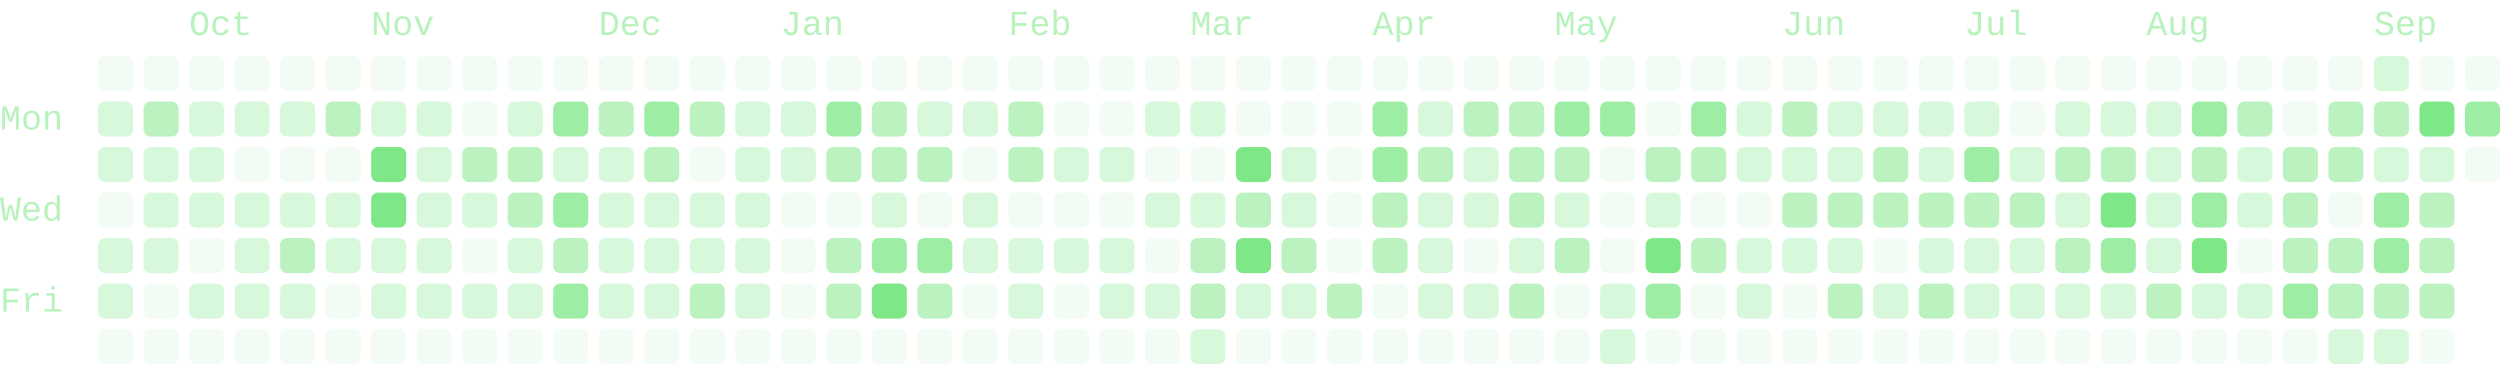
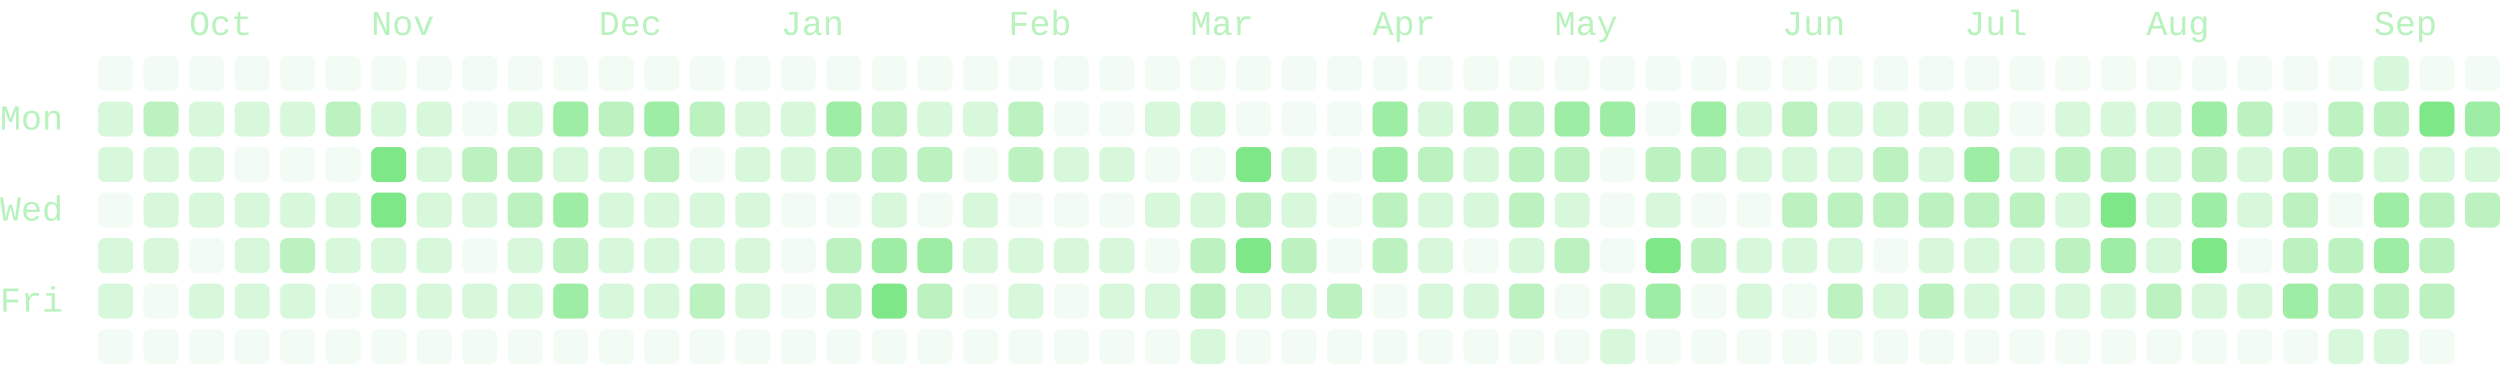
- <svg xmlns="http://www.w3.org/2000/svg" viewBox="0 0 714 104" width="714" height="104" role="img" aria-labelledby="cg-title" class="cg" color="#7ee787" font-family="ui-monospace, SFMono-Regular, Menlo, Consolas, 'Liberation Mono', monospace" font-size="10" data-total="1515" data-from="2025-09-14" data-to="2026-09-15">
+ <svg xmlns="http://www.w3.org/2000/svg" viewBox="0 0 714 104" width="714" height="104" role="img" aria-labelledby="cg-title" class="cg" color="#7ee787" font-family="ui-monospace, SFMono-Regular, Menlo, Consolas, 'Liberation Mono', monospace" font-size="10" data-total="1524" data-from="2025-09-14" data-to="2026-09-16">
  <g class="cg-labels" fill="currentColor" fill-opacity="0.55">
    <text class="cg-month" data-month="9" x="54" y="10">Oct</text>
    <text class="cg-month" data-month="10" x="106" y="10">Nov</text>
    <text class="cg-month" data-month="11" x="171" y="10">Dec</text>
    <text class="cg-month" data-month="0" x="223" y="10">Jan</text>
    <text class="cg-month" data-month="1" x="288" y="10">Feb</text>
    <text class="cg-month" data-month="2" x="340" y="10">Mar</text>
    <text class="cg-month" data-month="3" x="392" y="10">Apr</text>
    <text class="cg-month" data-month="4" x="444" y="10">May</text>
    <text class="cg-month" data-month="5" x="509" y="10">Jun</text>
    <text class="cg-month" data-month="6" x="561" y="10">Jul</text>
    <text class="cg-month" data-month="7" x="613" y="10">Aug</text>
    <text class="cg-month" data-month="8" x="678" y="10">Sep</text>
    <text class="cg-day" data-day="1" x="0" y="37">Mon</text>
    <text class="cg-day" data-day="3" x="0" y="63">Wed</text>
    <text class="cg-day" data-day="5" x="0" y="89">Fri</text>
  </g>
  <g class="cg-days" fill="currentColor">
    <g fill-opacity="0.09">
      <rect x="28" y="16" width="10" height="10" rx="2" data-date="2025-09-14" data-count="0" data-level="0" />
      <rect x="28" y="55" width="10" height="10" rx="2" data-date="2025-09-17" data-count="0" data-level="0" />
      <rect x="28" y="94" width="10" height="10" rx="2" data-date="2025-09-20" data-count="0" data-level="0" />
      <rect x="41" y="16" width="10" height="10" rx="2" data-date="2025-09-21" data-count="0" data-level="0" />
      <rect x="41" y="81" width="10" height="10" rx="2" data-date="2025-09-26" data-count="0" data-level="0" />
      <rect x="41" y="94" width="10" height="10" rx="2" data-date="2025-09-27" data-count="0" data-level="0" />
      <rect x="54" y="16" width="10" height="10" rx="2" data-date="2025-09-28" data-count="0" data-level="0" />
      <rect x="54" y="68" width="10" height="10" rx="2" data-date="2025-10-02" data-count="0" data-level="0" />
      <rect x="54" y="94" width="10" height="10" rx="2" data-date="2025-10-04" data-count="0" data-level="0" />
      <rect x="67" y="16" width="10" height="10" rx="2" data-date="2025-10-05" data-count="0" data-level="0" />
      <rect x="67" y="42" width="10" height="10" rx="2" data-date="2025-10-07" data-count="0" data-level="0" />
      <rect x="67" y="94" width="10" height="10" rx="2" data-date="2025-10-11" data-count="0" data-level="0" />
      <rect x="80" y="16" width="10" height="10" rx="2" data-date="2025-10-12" data-count="0" data-level="0" />
      <rect x="80" y="42" width="10" height="10" rx="2" data-date="2025-10-14" data-count="0" data-level="0" />
      <rect x="80" y="94" width="10" height="10" rx="2" data-date="2025-10-18" data-count="0" data-level="0" />
      <rect x="93" y="16" width="10" height="10" rx="2" data-date="2025-10-19" data-count="0" data-level="0" />
      <rect x="93" y="42" width="10" height="10" rx="2" data-date="2025-10-21" data-count="0" data-level="0" />
      <rect x="93" y="81" width="10" height="10" rx="2" data-date="2025-10-24" data-count="0" data-level="0" />
      <rect x="93" y="94" width="10" height="10" rx="2" data-date="2025-10-25" data-count="0" data-level="0" />
      <rect x="106" y="16" width="10" height="10" rx="2" data-date="2025-10-26" data-count="0" data-level="0" />
      <rect x="106" y="94" width="10" height="10" rx="2" data-date="2025-11-01" data-count="0" data-level="0" />
      <rect x="119" y="16" width="10" height="10" rx="2" data-date="2025-11-02" data-count="0" data-level="0" />
      <rect x="119" y="94" width="10" height="10" rx="2" data-date="2025-11-08" data-count="0" data-level="0" />
      <rect x="132" y="16" width="10" height="10" rx="2" data-date="2025-11-09" data-count="0" data-level="0" />
      <rect x="132" y="29" width="10" height="10" rx="2" data-date="2025-11-10" data-count="0" data-level="0" />
      <rect x="132" y="68" width="10" height="10" rx="2" data-date="2025-11-13" data-count="0" data-level="0" />
      <rect x="132" y="94" width="10" height="10" rx="2" data-date="2025-11-15" data-count="0" data-level="0" />
      <rect x="145" y="16" width="10" height="10" rx="2" data-date="2025-11-16" data-count="0" data-level="0" />
      <rect x="145" y="94" width="10" height="10" rx="2" data-date="2025-11-22" data-count="0" data-level="0" />
      <rect x="158" y="16" width="10" height="10" rx="2" data-date="2025-11-23" data-count="0" data-level="0" />
      <rect x="158" y="94" width="10" height="10" rx="2" data-date="2025-11-29" data-count="0" data-level="0" />
      <rect x="171" y="16" width="10" height="10" rx="2" data-date="2025-11-30" data-count="0" data-level="0" />
      <rect x="171" y="94" width="10" height="10" rx="2" data-date="2025-12-06" data-count="0" data-level="0" />
      <rect x="184" y="16" width="10" height="10" rx="2" data-date="2025-12-07" data-count="0" data-level="0" />
      <rect x="184" y="94" width="10" height="10" rx="2" data-date="2025-12-13" data-count="0" data-level="0" />
      <rect x="197" y="16" width="10" height="10" rx="2" data-date="2025-12-14" data-count="0" data-level="0" />
      <rect x="197" y="42" width="10" height="10" rx="2" data-date="2025-12-16" data-count="0" data-level="0" />
      <rect x="197" y="94" width="10" height="10" rx="2" data-date="2025-12-20" data-count="0" data-level="0" />
      <rect x="210" y="16" width="10" height="10" rx="2" data-date="2025-12-21" data-count="0" data-level="0" />
      <rect x="210" y="94" width="10" height="10" rx="2" data-date="2025-12-27" data-count="0" data-level="0" />
      <rect x="223" y="16" width="10" height="10" rx="2" data-date="2025-12-28" data-count="0" data-level="0" />
      <rect x="223" y="55" width="10" height="10" rx="2" data-date="2025-12-31" data-count="0" data-level="0" />
      <rect x="223" y="68" width="10" height="10" rx="2" data-date="2026-01-01" data-count="0" data-level="0" />
      <rect x="223" y="81" width="10" height="10" rx="2" data-date="2026-01-02" data-count="0" data-level="0" />
      <rect x="223" y="94" width="10" height="10" rx="2" data-date="2026-01-03" data-count="0" data-level="0" />
      <rect x="236" y="16" width="10" height="10" rx="2" data-date="2026-01-04" data-count="0" data-level="0" />
      <rect x="236" y="55" width="10" height="10" rx="2" data-date="2026-01-07" data-count="0" data-level="0" />
      <rect x="236" y="94" width="10" height="10" rx="2" data-date="2026-01-10" data-count="0" data-level="0" />
      <rect x="249" y="16" width="10" height="10" rx="2" data-date="2026-01-11" data-count="0" data-level="0" />
      <rect x="249" y="94" width="10" height="10" rx="2" data-date="2026-01-17" data-count="0" data-level="0" />
      <rect x="262" y="16" width="10" height="10" rx="2" data-date="2026-01-18" data-count="0" data-level="0" />
      <rect x="262" y="55" width="10" height="10" rx="2" data-date="2026-01-21" data-count="0" data-level="0" />
      <rect x="262" y="94" width="10" height="10" rx="2" data-date="2026-01-24" data-count="0" data-level="0" />
      <rect x="275" y="16" width="10" height="10" rx="2" data-date="2026-01-25" data-count="0" data-level="0" />
      <rect x="275" y="42" width="10" height="10" rx="2" data-date="2026-01-27" data-count="0" data-level="0" />
      <rect x="275" y="81" width="10" height="10" rx="2" data-date="2026-01-30" data-count="0" data-level="0" />
      <rect x="275" y="94" width="10" height="10" rx="2" data-date="2026-01-31" data-count="0" data-level="0" />
      <rect x="288" y="16" width="10" height="10" rx="2" data-date="2026-02-01" data-count="0" data-level="0" />
      <rect x="288" y="55" width="10" height="10" rx="2" data-date="2026-02-04" data-count="0" data-level="0" />
      <rect x="288" y="94" width="10" height="10" rx="2" data-date="2026-02-07" data-count="0" data-level="0" />
      <rect x="301" y="16" width="10" height="10" rx="2" data-date="2026-02-08" data-count="0" data-level="0" />
      <rect x="301" y="29" width="10" height="10" rx="2" data-date="2026-02-09" data-count="0" data-level="0" />
      <rect x="301" y="55" width="10" height="10" rx="2" data-date="2026-02-11" data-count="0" data-level="0" />
      <rect x="301" y="81" width="10" height="10" rx="2" data-date="2026-02-13" data-count="0" data-level="0" />
      <rect x="301" y="94" width="10" height="10" rx="2" data-date="2026-02-14" data-count="0" data-level="0" />
      <rect x="314" y="16" width="10" height="10" rx="2" data-date="2026-02-15" data-count="0" data-level="0" />
      <rect x="314" y="29" width="10" height="10" rx="2" data-date="2026-02-16" data-count="0" data-level="0" />
      <rect x="314" y="55" width="10" height="10" rx="2" data-date="2026-02-18" data-count="0" data-level="0" />
      <rect x="314" y="94" width="10" height="10" rx="2" data-date="2026-02-21" data-count="0" data-level="0" />
      <rect x="327" y="16" width="10" height="10" rx="2" data-date="2026-02-22" data-count="0" data-level="0" />
      <rect x="327" y="42" width="10" height="10" rx="2" data-date="2026-02-24" data-count="0" data-level="0" />
      <rect x="327" y="68" width="10" height="10" rx="2" data-date="2026-02-26" data-count="0" data-level="0" />
      <rect x="327" y="94" width="10" height="10" rx="2" data-date="2026-02-28" data-count="0" data-level="0" />
      <rect x="340" y="16" width="10" height="10" rx="2" data-date="2026-03-01" data-count="0" data-level="0" />
      <rect x="340" y="42" width="10" height="10" rx="2" data-date="2026-03-03" data-count="0" data-level="0" />
      <rect x="353" y="16" width="10" height="10" rx="2" data-date="2026-03-08" data-count="0" data-level="0" />
      <rect x="353" y="29" width="10" height="10" rx="2" data-date="2026-03-09" data-count="0" data-level="0" />
      <rect x="353" y="94" width="10" height="10" rx="2" data-date="2026-03-14" data-count="0" data-level="0" />
      <rect x="366" y="16" width="10" height="10" rx="2" data-date="2026-03-15" data-count="0" data-level="0" />
      <rect x="366" y="29" width="10" height="10" rx="2" data-date="2026-03-16" data-count="0" data-level="0" />
      <rect x="366" y="94" width="10" height="10" rx="2" data-date="2026-03-21" data-count="0" data-level="0" />
      <rect x="379" y="16" width="10" height="10" rx="2" data-date="2026-03-22" data-count="0" data-level="0" />
      <rect x="379" y="29" width="10" height="10" rx="2" data-date="2026-03-23" data-count="0" data-level="0" />
      <rect x="379" y="42" width="10" height="10" rx="2" data-date="2026-03-24" data-count="0" data-level="0" />
      <rect x="379" y="55" width="10" height="10" rx="2" data-date="2026-03-25" data-count="0" data-level="0" />
      <rect x="379" y="68" width="10" height="10" rx="2" data-date="2026-03-26" data-count="0" data-level="0" />
      <rect x="379" y="94" width="10" height="10" rx="2" data-date="2026-03-28" data-count="0" data-level="0" />
      <rect x="392" y="16" width="10" height="10" rx="2" data-date="2026-03-29" data-count="0" data-level="0" />
      <rect x="392" y="81" width="10" height="10" rx="2" data-date="2026-04-03" data-count="0" data-level="0" />
      <rect x="392" y="94" width="10" height="10" rx="2" data-date="2026-04-04" data-count="0" data-level="0" />
      <rect x="405" y="16" width="10" height="10" rx="2" data-date="2026-04-05" data-count="0" data-level="0" />
      <rect x="405" y="94" width="10" height="10" rx="2" data-date="2026-04-11" data-count="0" data-level="0" />
      <rect x="418" y="16" width="10" height="10" rx="2" data-date="2026-04-12" data-count="0" data-level="0" />
      <rect x="418" y="68" width="10" height="10" rx="2" data-date="2026-04-16" data-count="0" data-level="0" />
      <rect x="418" y="94" width="10" height="10" rx="2" data-date="2026-04-18" data-count="0" data-level="0" />
      <rect x="431" y="16" width="10" height="10" rx="2" data-date="2026-04-19" data-count="0" data-level="0" />
      <rect x="431" y="94" width="10" height="10" rx="2" data-date="2026-04-25" data-count="0" data-level="0" />
      <rect x="444" y="16" width="10" height="10" rx="2" data-date="2026-04-26" data-count="0" data-level="0" />
      <rect x="444" y="81" width="10" height="10" rx="2" data-date="2026-05-01" data-count="0" data-level="0" />
      <rect x="444" y="94" width="10" height="10" rx="2" data-date="2026-05-02" data-count="0" data-level="0" />
      <rect x="457" y="16" width="10" height="10" rx="2" data-date="2026-05-03" data-count="0" data-level="0" />
      <rect x="457" y="42" width="10" height="10" rx="2" data-date="2026-05-05" data-count="0" data-level="0" />
      <rect x="457" y="55" width="10" height="10" rx="2" data-date="2026-05-06" data-count="0" data-level="0" />
      <rect x="457" y="68" width="10" height="10" rx="2" data-date="2026-05-07" data-count="0" data-level="0" />
      <rect x="470" y="16" width="10" height="10" rx="2" data-date="2026-05-10" data-count="0" data-level="0" />
      <rect x="470" y="29" width="10" height="10" rx="2" data-date="2026-05-11" data-count="0" data-level="0" />
      <rect x="470" y="94" width="10" height="10" rx="2" data-date="2026-05-16" data-count="0" data-level="0" />
      <rect x="483" y="16" width="10" height="10" rx="2" data-date="2026-05-17" data-count="0" data-level="0" />
      <rect x="483" y="55" width="10" height="10" rx="2" data-date="2026-05-20" data-count="0" data-level="0" />
      <rect x="483" y="81" width="10" height="10" rx="2" data-date="2026-05-22" data-count="0" data-level="0" />
      <rect x="483" y="94" width="10" height="10" rx="2" data-date="2026-05-23" data-count="0" data-level="0" />
      <rect x="496" y="16" width="10" height="10" rx="2" data-date="2026-05-24" data-count="0" data-level="0" />
      <rect x="496" y="55" width="10" height="10" rx="2" data-date="2026-05-27" data-count="0" data-level="0" />
      <rect x="496" y="94" width="10" height="10" rx="2" data-date="2026-05-30" data-count="0" data-level="0" />
      <rect x="509" y="16" width="10" height="10" rx="2" data-date="2026-05-31" data-count="0" data-level="0" />
      <rect x="509" y="81" width="10" height="10" rx="2" data-date="2026-06-05" data-count="0" data-level="0" />
      <rect x="509" y="94" width="10" height="10" rx="2" data-date="2026-06-06" data-count="0" data-level="0" />
      <rect x="522" y="16" width="10" height="10" rx="2" data-date="2026-06-07" data-count="0" data-level="0" />
      <rect x="522" y="94" width="10" height="10" rx="2" data-date="2026-06-13" data-count="0" data-level="0" />
      <rect x="535" y="16" width="10" height="10" rx="2" data-date="2026-06-14" data-count="0" data-level="0" />
      <rect x="535" y="68" width="10" height="10" rx="2" data-date="2026-06-18" data-count="0" data-level="0" />
      <rect x="535" y="94" width="10" height="10" rx="2" data-date="2026-06-20" data-count="0" data-level="0" />
      <rect x="548" y="16" width="10" height="10" rx="2" data-date="2026-06-21" data-count="0" data-level="0" />
      <rect x="548" y="94" width="10" height="10" rx="2" data-date="2026-06-27" data-count="0" data-level="0" />
      <rect x="561" y="16" width="10" height="10" rx="2" data-date="2026-06-28" data-count="0" data-level="0" />
      <rect x="561" y="94" width="10" height="10" rx="2" data-date="2026-07-04" data-count="0" data-level="0" />
      <rect x="574" y="16" width="10" height="10" rx="2" data-date="2026-07-05" data-count="0" data-level="0" />
      <rect x="574" y="29" width="10" height="10" rx="2" data-date="2026-07-06" data-count="0" data-level="0" />
      <rect x="574" y="94" width="10" height="10" rx="2" data-date="2026-07-11" data-count="0" data-level="0" />
      <rect x="587" y="16" width="10" height="10" rx="2" data-date="2026-07-12" data-count="0" data-level="0" />
      <rect x="587" y="94" width="10" height="10" rx="2" data-date="2026-07-18" data-count="0" data-level="0" />
      <rect x="600" y="16" width="10" height="10" rx="2" data-date="2026-07-19" data-count="0" data-level="0" />
      <rect x="600" y="94" width="10" height="10" rx="2" data-date="2026-07-25" data-count="0" data-level="0" />
      <rect x="613" y="16" width="10" height="10" rx="2" data-date="2026-07-26" data-count="0" data-level="0" />
      <rect x="613" y="94" width="10" height="10" rx="2" data-date="2026-08-01" data-count="0" data-level="0" />
      <rect x="626" y="16" width="10" height="10" rx="2" data-date="2026-08-02" data-count="0" data-level="0" />
      <rect x="626" y="94" width="10" height="10" rx="2" data-date="2026-08-08" data-count="0" data-level="0" />
      <rect x="639" y="16" width="10" height="10" rx="2" data-date="2026-08-09" data-count="0" data-level="0" />
      <rect x="639" y="68" width="10" height="10" rx="2" data-date="2026-08-13" data-count="0" data-level="0" />
      <rect x="639" y="94" width="10" height="10" rx="2" data-date="2026-08-15" data-count="0" data-level="0" />
      <rect x="652" y="16" width="10" height="10" rx="2" data-date="2026-08-16" data-count="0" data-level="0" />
      <rect x="652" y="29" width="10" height="10" rx="2" data-date="2026-08-17" data-count="0" data-level="0" />
      <rect x="652" y="94" width="10" height="10" rx="2" data-date="2026-08-22" data-count="0" data-level="0" />
      <rect x="665" y="16" width="10" height="10" rx="2" data-date="2026-08-23" data-count="0" data-level="0" />
      <rect x="665" y="55" width="10" height="10" rx="2" data-date="2026-08-26" data-count="0" data-level="0" />
      <rect x="691" y="16" width="10" height="10" rx="2" data-date="2026-09-06" data-count="0" data-level="0" />
      <rect x="691" y="94" width="10" height="10" rx="2" data-date="2026-09-12" data-count="0" data-level="0" />
      <rect x="704" y="16" width="10" height="10" rx="2" data-date="2026-09-13" data-count="0" data-level="0" />
-       <rect x="704" y="42" width="10" height="10" rx="2" data-date="2026-09-15" data-count="0" data-level="0" />
    </g>
    <g fill-opacity="0.3">
      <rect x="28" y="29" width="10" height="10" rx="2" data-date="2025-09-15" data-count="3" data-level="1" />
      <rect x="28" y="42" width="10" height="10" rx="2" data-date="2025-09-16" data-count="1" data-level="1" />
      <rect x="28" y="68" width="10" height="10" rx="2" data-date="2025-09-18" data-count="2" data-level="1" />
      <rect x="28" y="81" width="10" height="10" rx="2" data-date="2025-09-19" data-count="2" data-level="1" />
      <rect x="41" y="42" width="10" height="10" rx="2" data-date="2025-09-23" data-count="1" data-level="1" />
      <rect x="41" y="55" width="10" height="10" rx="2" data-date="2025-09-24" data-count="4" data-level="1" />
      <rect x="41" y="68" width="10" height="10" rx="2" data-date="2025-09-25" data-count="2" data-level="1" />
      <rect x="54" y="29" width="10" height="10" rx="2" data-date="2025-09-29" data-count="1" data-level="1" />
      <rect x="54" y="42" width="10" height="10" rx="2" data-date="2025-09-30" data-count="6" data-level="1" />
      <rect x="54" y="55" width="10" height="10" rx="2" data-date="2025-10-01" data-count="1" data-level="1" />
      <rect x="54" y="81" width="10" height="10" rx="2" data-date="2025-10-03" data-count="4" data-level="1" />
      <rect x="67" y="29" width="10" height="10" rx="2" data-date="2025-10-06" data-count="1" data-level="1" />
      <rect x="67" y="55" width="10" height="10" rx="2" data-date="2025-10-08" data-count="6" data-level="1" />
      <rect x="67" y="68" width="10" height="10" rx="2" data-date="2025-10-09" data-count="2" data-level="1" />
      <rect x="67" y="81" width="10" height="10" rx="2" data-date="2025-10-10" data-count="1" data-level="1" />
      <rect x="80" y="29" width="10" height="10" rx="2" data-date="2025-10-13" data-count="6" data-level="1" />
      <rect x="80" y="55" width="10" height="10" rx="2" data-date="2025-10-15" data-count="6" data-level="1" />
      <rect x="80" y="81" width="10" height="10" rx="2" data-date="2025-10-17" data-count="1" data-level="1" />
      <rect x="93" y="55" width="10" height="10" rx="2" data-date="2025-10-22" data-count="1" data-level="1" />
      <rect x="93" y="68" width="10" height="10" rx="2" data-date="2025-10-23" data-count="2" data-level="1" />
      <rect x="106" y="29" width="10" height="10" rx="2" data-date="2025-10-27" data-count="1" data-level="1" />
      <rect x="106" y="68" width="10" height="10" rx="2" data-date="2025-10-30" data-count="2" data-level="1" />
      <rect x="106" y="81" width="10" height="10" rx="2" data-date="2025-10-31" data-count="1" data-level="1" />
      <rect x="119" y="29" width="10" height="10" rx="2" data-date="2025-11-03" data-count="2" data-level="1" />
      <rect x="119" y="42" width="10" height="10" rx="2" data-date="2025-11-04" data-count="3" data-level="1" />
      <rect x="119" y="55" width="10" height="10" rx="2" data-date="2025-11-05" data-count="2" data-level="1" />
      <rect x="119" y="68" width="10" height="10" rx="2" data-date="2025-11-06" data-count="4" data-level="1" />
      <rect x="119" y="81" width="10" height="10" rx="2" data-date="2025-11-07" data-count="1" data-level="1" />
      <rect x="132" y="55" width="10" height="10" rx="2" data-date="2025-11-12" data-count="4" data-level="1" />
      <rect x="132" y="81" width="10" height="10" rx="2" data-date="2025-11-14" data-count="2" data-level="1" />
      <rect x="145" y="29" width="10" height="10" rx="2" data-date="2025-11-17" data-count="1" data-level="1" />
      <rect x="145" y="68" width="10" height="10" rx="2" data-date="2025-11-20" data-count="5" data-level="1" />
      <rect x="145" y="81" width="10" height="10" rx="2" data-date="2025-11-21" data-count="1" data-level="1" />
      <rect x="158" y="42" width="10" height="10" rx="2" data-date="2025-11-25" data-count="6" data-level="1" />
      <rect x="171" y="42" width="10" height="10" rx="2" data-date="2025-12-02" data-count="2" data-level="1" />
      <rect x="171" y="55" width="10" height="10" rx="2" data-date="2025-12-03" data-count="1" data-level="1" />
      <rect x="171" y="68" width="10" height="10" rx="2" data-date="2025-12-04" data-count="5" data-level="1" />
      <rect x="171" y="81" width="10" height="10" rx="2" data-date="2025-12-05" data-count="5" data-level="1" />
      <rect x="184" y="55" width="10" height="10" rx="2" data-date="2025-12-10" data-count="3" data-level="1" />
      <rect x="184" y="68" width="10" height="10" rx="2" data-date="2025-12-11" data-count="3" data-level="1" />
      <rect x="184" y="81" width="10" height="10" rx="2" data-date="2025-12-12" data-count="6" data-level="1" />
      <rect x="197" y="55" width="10" height="10" rx="2" data-date="2025-12-17" data-count="3" data-level="1" />
      <rect x="197" y="68" width="10" height="10" rx="2" data-date="2025-12-18" data-count="2" data-level="1" />
      <rect x="210" y="29" width="10" height="10" rx="2" data-date="2025-12-22" data-count="3" data-level="1" />
      <rect x="210" y="42" width="10" height="10" rx="2" data-date="2025-12-23" data-count="2" data-level="1" />
      <rect x="210" y="55" width="10" height="10" rx="2" data-date="2025-12-24" data-count="1" data-level="1" />
      <rect x="210" y="68" width="10" height="10" rx="2" data-date="2025-12-25" data-count="2" data-level="1" />
      <rect x="210" y="81" width="10" height="10" rx="2" data-date="2025-12-26" data-count="5" data-level="1" />
      <rect x="223" y="29" width="10" height="10" rx="2" data-date="2025-12-29" data-count="3" data-level="1" />
      <rect x="223" y="42" width="10" height="10" rx="2" data-date="2025-12-30" data-count="5" data-level="1" />
      <rect x="249" y="55" width="10" height="10" rx="2" data-date="2026-01-14" data-count="5" data-level="1" />
      <rect x="262" y="29" width="10" height="10" rx="2" data-date="2026-01-19" data-count="5" data-level="1" />
      <rect x="275" y="29" width="10" height="10" rx="2" data-date="2026-01-26" data-count="3" data-level="1" />
      <rect x="275" y="55" width="10" height="10" rx="2" data-date="2026-01-28" data-count="5" data-level="1" />
      <rect x="275" y="68" width="10" height="10" rx="2" data-date="2026-01-29" data-count="1" data-level="1" />
      <rect x="288" y="68" width="10" height="10" rx="2" data-date="2026-02-05" data-count="3" data-level="1" />
      <rect x="288" y="81" width="10" height="10" rx="2" data-date="2026-02-06" data-count="4" data-level="1" />
      <rect x="301" y="42" width="10" height="10" rx="2" data-date="2026-02-10" data-count="1" data-level="1" />
      <rect x="301" y="68" width="10" height="10" rx="2" data-date="2026-02-12" data-count="1" data-level="1" />
      <rect x="314" y="42" width="10" height="10" rx="2" data-date="2026-02-17" data-count="1" data-level="1" />
      <rect x="314" y="68" width="10" height="10" rx="2" data-date="2026-02-19" data-count="4" data-level="1" />
      <rect x="314" y="81" width="10" height="10" rx="2" data-date="2026-02-20" data-count="4" data-level="1" />
      <rect x="327" y="29" width="10" height="10" rx="2" data-date="2026-02-23" data-count="3" data-level="1" />
      <rect x="327" y="55" width="10" height="10" rx="2" data-date="2026-02-25" data-count="2" data-level="1" />
      <rect x="327" y="81" width="10" height="10" rx="2" data-date="2026-02-27" data-count="1" data-level="1" />
      <rect x="340" y="29" width="10" height="10" rx="2" data-date="2026-03-02" data-count="1" data-level="1" />
      <rect x="340" y="55" width="10" height="10" rx="2" data-date="2026-03-04" data-count="4" data-level="1" />
      <rect x="340" y="94" width="10" height="10" rx="2" data-date="2026-03-07" data-count="4" data-level="1" />
      <rect x="353" y="81" width="10" height="10" rx="2" data-date="2026-03-13" data-count="6" data-level="1" />
      <rect x="366" y="42" width="10" height="10" rx="2" data-date="2026-03-17" data-count="4" data-level="1" />
      <rect x="366" y="55" width="10" height="10" rx="2" data-date="2026-03-18" data-count="6" data-level="1" />
      <rect x="366" y="81" width="10" height="10" rx="2" data-date="2026-03-20" data-count="1" data-level="1" />
      <rect x="405" y="29" width="10" height="10" rx="2" data-date="2026-04-06" data-count="4" data-level="1" />
      <rect x="405" y="55" width="10" height="10" rx="2" data-date="2026-04-08" data-count="4" data-level="1" />
      <rect x="405" y="68" width="10" height="10" rx="2" data-date="2026-04-09" data-count="1" data-level="1" />
      <rect x="405" y="81" width="10" height="10" rx="2" data-date="2026-04-10" data-count="1" data-level="1" />
      <rect x="418" y="42" width="10" height="10" rx="2" data-date="2026-04-14" data-count="4" data-level="1" />
      <rect x="418" y="55" width="10" height="10" rx="2" data-date="2026-04-15" data-count="4" data-level="1" />
      <rect x="418" y="81" width="10" height="10" rx="2" data-date="2026-04-17" data-count="3" data-level="1" />
      <rect x="431" y="68" width="10" height="10" rx="2" data-date="2026-04-23" data-count="3" data-level="1" />
      <rect x="444" y="55" width="10" height="10" rx="2" data-date="2026-04-29" data-count="4" data-level="1" />
      <rect x="457" y="81" width="10" height="10" rx="2" data-date="2026-05-08" data-count="6" data-level="1" />
      <rect x="457" y="94" width="10" height="10" rx="2" data-date="2026-05-09" data-count="1" data-level="1" />
      <rect x="470" y="55" width="10" height="10" rx="2" data-date="2026-05-13" data-count="6" data-level="1" />
      <rect x="496" y="29" width="10" height="10" rx="2" data-date="2026-05-25" data-count="4" data-level="1" />
      <rect x="496" y="42" width="10" height="10" rx="2" data-date="2026-05-26" data-count="6" data-level="1" />
      <rect x="496" y="68" width="10" height="10" rx="2" data-date="2026-05-28" data-count="4" data-level="1" />
      <rect x="496" y="81" width="10" height="10" rx="2" data-date="2026-05-29" data-count="3" data-level="1" />
      <rect x="509" y="42" width="10" height="10" rx="2" data-date="2026-06-02" data-count="4" data-level="1" />
      <rect x="509" y="68" width="10" height="10" rx="2" data-date="2026-06-04" data-count="6" data-level="1" />
      <rect x="522" y="29" width="10" height="10" rx="2" data-date="2026-06-08" data-count="2" data-level="1" />
      <rect x="522" y="42" width="10" height="10" rx="2" data-date="2026-06-09" data-count="4" data-level="1" />
      <rect x="522" y="68" width="10" height="10" rx="2" data-date="2026-06-11" data-count="1" data-level="1" />
      <rect x="535" y="29" width="10" height="10" rx="2" data-date="2026-06-15" data-count="5" data-level="1" />
      <rect x="535" y="81" width="10" height="10" rx="2" data-date="2026-06-19" data-count="3" data-level="1" />
      <rect x="548" y="29" width="10" height="10" rx="2" data-date="2026-06-22" data-count="5" data-level="1" />
      <rect x="548" y="42" width="10" height="10" rx="2" data-date="2026-06-23" data-count="4" data-level="1" />
      <rect x="548" y="68" width="10" height="10" rx="2" data-date="2026-06-25" data-count="5" data-level="1" />
      <rect x="561" y="29" width="10" height="10" rx="2" data-date="2026-06-29" data-count="3" data-level="1" />
      <rect x="561" y="68" width="10" height="10" rx="2" data-date="2026-07-02" data-count="4" data-level="1" />
      <rect x="561" y="81" width="10" height="10" rx="2" data-date="2026-07-03" data-count="1" data-level="1" />
      <rect x="574" y="42" width="10" height="10" rx="2" data-date="2026-07-07" data-count="3" data-level="1" />
      <rect x="574" y="68" width="10" height="10" rx="2" data-date="2026-07-09" data-count="4" data-level="1" />
      <rect x="574" y="81" width="10" height="10" rx="2" data-date="2026-07-10" data-count="6" data-level="1" />
      <rect x="587" y="29" width="10" height="10" rx="2" data-date="2026-07-13" data-count="6" data-level="1" />
      <rect x="587" y="55" width="10" height="10" rx="2" data-date="2026-07-15" data-count="3" data-level="1" />
      <rect x="587" y="81" width="10" height="10" rx="2" data-date="2026-07-17" data-count="5" data-level="1" />
      <rect x="600" y="29" width="10" height="10" rx="2" data-date="2026-07-20" data-count="2" data-level="1" />
      <rect x="600" y="81" width="10" height="10" rx="2" data-date="2026-07-24" data-count="4" data-level="1" />
      <rect x="613" y="29" width="10" height="10" rx="2" data-date="2026-07-27" data-count="5" data-level="1" />
      <rect x="613" y="42" width="10" height="10" rx="2" data-date="2026-07-28" data-count="6" data-level="1" />
      <rect x="613" y="55" width="10" height="10" rx="2" data-date="2026-07-29" data-count="4" data-level="1" />
      <rect x="613" y="68" width="10" height="10" rx="2" data-date="2026-07-30" data-count="4" data-level="1" />
      <rect x="626" y="81" width="10" height="10" rx="2" data-date="2026-08-07" data-count="3" data-level="1" />
      <rect x="639" y="42" width="10" height="10" rx="2" data-date="2026-08-11" data-count="3" data-level="1" />
      <rect x="639" y="55" width="10" height="10" rx="2" data-date="2026-08-12" data-count="5" data-level="1" />
      <rect x="639" y="81" width="10" height="10" rx="2" data-date="2026-08-14" data-count="1" data-level="1" />
      <rect x="665" y="94" width="10" height="10" rx="2" data-date="2026-08-29" data-count="6" data-level="1" />
      <rect x="678" y="16" width="10" height="10" rx="2" data-date="2026-08-30" data-count="1" data-level="1" />
      <rect x="678" y="42" width="10" height="10" rx="2" data-date="2026-09-01" data-count="5" data-level="1" />
      <rect x="678" y="94" width="10" height="10" rx="2" data-date="2026-09-05" data-count="3" data-level="1" />
      <rect x="691" y="42" width="10" height="10" rx="2" data-date="2026-09-08" data-count="2" data-level="1" />
+       <rect x="704" y="42" width="10" height="10" rx="2" data-date="2026-09-15" data-count="1" data-level="1" />
    </g>
    <g fill-opacity="0.52">
      <rect x="41" y="29" width="10" height="10" rx="2" data-date="2025-09-22" data-count="10" data-level="2" />
      <rect x="80" y="68" width="10" height="10" rx="2" data-date="2025-10-16" data-count="9" data-level="2" />
      <rect x="93" y="29" width="10" height="10" rx="2" data-date="2025-10-20" data-count="9" data-level="2" />
      <rect x="132" y="42" width="10" height="10" rx="2" data-date="2025-11-11" data-count="8" data-level="2" />
      <rect x="145" y="42" width="10" height="10" rx="2" data-date="2025-11-18" data-count="7" data-level="2" />
      <rect x="145" y="55" width="10" height="10" rx="2" data-date="2025-11-19" data-count="9" data-level="2" />
      <rect x="158" y="68" width="10" height="10" rx="2" data-date="2025-11-27" data-count="10" data-level="2" />
      <rect x="171" y="29" width="10" height="10" rx="2" data-date="2025-12-01" data-count="7" data-level="2" />
      <rect x="184" y="42" width="10" height="10" rx="2" data-date="2025-12-09" data-count="7" data-level="2" />
      <rect x="197" y="29" width="10" height="10" rx="2" data-date="2025-12-15" data-count="7" data-level="2" />
      <rect x="197" y="81" width="10" height="10" rx="2" data-date="2025-12-19" data-count="7" data-level="2" />
      <rect x="236" y="42" width="10" height="10" rx="2" data-date="2026-01-06" data-count="8" data-level="2" />
      <rect x="236" y="68" width="10" height="10" rx="2" data-date="2026-01-08" data-count="9" data-level="2" />
      <rect x="236" y="81" width="10" height="10" rx="2" data-date="2026-01-09" data-count="7" data-level="2" />
      <rect x="249" y="29" width="10" height="10" rx="2" data-date="2026-01-12" data-count="9" data-level="2" />
      <rect x="249" y="42" width="10" height="10" rx="2" data-date="2026-01-13" data-count="8" data-level="2" />
      <rect x="262" y="42" width="10" height="10" rx="2" data-date="2026-01-20" data-count="11" data-level="2" />
      <rect x="262" y="81" width="10" height="10" rx="2" data-date="2026-01-23" data-count="7" data-level="2" />
      <rect x="288" y="29" width="10" height="10" rx="2" data-date="2026-02-02" data-count="9" data-level="2" />
      <rect x="288" y="42" width="10" height="10" rx="2" data-date="2026-02-03" data-count="9" data-level="2" />
      <rect x="340" y="68" width="10" height="10" rx="2" data-date="2026-03-05" data-count="12" data-level="2" />
      <rect x="340" y="81" width="10" height="10" rx="2" data-date="2026-03-06" data-count="9" data-level="2" />
      <rect x="353" y="55" width="10" height="10" rx="2" data-date="2026-03-11" data-count="11" data-level="2" />
      <rect x="366" y="68" width="10" height="10" rx="2" data-date="2026-03-19" data-count="8" data-level="2" />
      <rect x="379" y="81" width="10" height="10" rx="2" data-date="2026-03-27" data-count="11" data-level="2" />
      <rect x="392" y="55" width="10" height="10" rx="2" data-date="2026-04-01" data-count="7" data-level="2" />
      <rect x="392" y="68" width="10" height="10" rx="2" data-date="2026-04-02" data-count="12" data-level="2" />
      <rect x="405" y="42" width="10" height="10" rx="2" data-date="2026-04-07" data-count="7" data-level="2" />
      <rect x="418" y="29" width="10" height="10" rx="2" data-date="2026-04-13" data-count="10" data-level="2" />
      <rect x="431" y="29" width="10" height="10" rx="2" data-date="2026-04-20" data-count="7" data-level="2" />
      <rect x="431" y="42" width="10" height="10" rx="2" data-date="2026-04-21" data-count="7" data-level="2" />
      <rect x="431" y="55" width="10" height="10" rx="2" data-date="2026-04-22" data-count="9" data-level="2" />
      <rect x="431" y="81" width="10" height="10" rx="2" data-date="2026-04-24" data-count="7" data-level="2" />
      <rect x="444" y="42" width="10" height="10" rx="2" data-date="2026-04-28" data-count="10" data-level="2" />
      <rect x="444" y="68" width="10" height="10" rx="2" data-date="2026-04-30" data-count="7" data-level="2" />
      <rect x="470" y="42" width="10" height="10" rx="2" data-date="2026-05-12" data-count="10" data-level="2" />
      <rect x="483" y="42" width="10" height="10" rx="2" data-date="2026-05-19" data-count="7" data-level="2" />
      <rect x="483" y="68" width="10" height="10" rx="2" data-date="2026-05-21" data-count="9" data-level="2" />
      <rect x="509" y="29" width="10" height="10" rx="2" data-date="2026-06-01" data-count="10" data-level="2" />
      <rect x="509" y="55" width="10" height="10" rx="2" data-date="2026-06-03" data-count="9" data-level="2" />
      <rect x="522" y="55" width="10" height="10" rx="2" data-date="2026-06-10" data-count="8" data-level="2" />
      <rect x="522" y="81" width="10" height="10" rx="2" data-date="2026-06-12" data-count="11" data-level="2" />
      <rect x="535" y="42" width="10" height="10" rx="2" data-date="2026-06-16" data-count="8" data-level="2" />
      <rect x="535" y="55" width="10" height="10" rx="2" data-date="2026-06-17" data-count="11" data-level="2" />
      <rect x="548" y="55" width="10" height="10" rx="2" data-date="2026-06-24" data-count="8" data-level="2" />
      <rect x="548" y="81" width="10" height="10" rx="2" data-date="2026-06-26" data-count="8" data-level="2" />
      <rect x="561" y="55" width="10" height="10" rx="2" data-date="2026-07-01" data-count="11" data-level="2" />
      <rect x="574" y="55" width="10" height="10" rx="2" data-date="2026-07-08" data-count="8" data-level="2" />
      <rect x="587" y="42" width="10" height="10" rx="2" data-date="2026-07-14" data-count="9" data-level="2" />
      <rect x="587" y="68" width="10" height="10" rx="2" data-date="2026-07-16" data-count="10" data-level="2" />
      <rect x="600" y="42" width="10" height="10" rx="2" data-date="2026-07-21" data-count="10" data-level="2" />
      <rect x="613" y="81" width="10" height="10" rx="2" data-date="2026-07-31" data-count="9" data-level="2" />
      <rect x="626" y="42" width="10" height="10" rx="2" data-date="2026-08-04" data-count="8" data-level="2" />
      <rect x="639" y="29" width="10" height="10" rx="2" data-date="2026-08-10" data-count="8" data-level="2" />
      <rect x="652" y="42" width="10" height="10" rx="2" data-date="2026-08-18" data-count="10" data-level="2" />
      <rect x="652" y="55" width="10" height="10" rx="2" data-date="2026-08-19" data-count="8" data-level="2" />
      <rect x="652" y="68" width="10" height="10" rx="2" data-date="2026-08-20" data-count="12" data-level="2" />
      <rect x="665" y="29" width="10" height="10" rx="2" data-date="2026-08-24" data-count="10" data-level="2" />
      <rect x="665" y="42" width="10" height="10" rx="2" data-date="2026-08-25" data-count="11" data-level="2" />
      <rect x="665" y="68" width="10" height="10" rx="2" data-date="2026-08-27" data-count="11" data-level="2" />
      <rect x="665" y="81" width="10" height="10" rx="2" data-date="2026-08-28" data-count="8" data-level="2" />
      <rect x="678" y="29" width="10" height="10" rx="2" data-date="2026-08-31" data-count="11" data-level="2" />
      <rect x="678" y="81" width="10" height="10" rx="2" data-date="2026-09-04" data-count="11" data-level="2" />
      <rect x="691" y="55" width="10" height="10" rx="2" data-date="2026-09-09" data-count="7" data-level="2" />
      <rect x="691" y="68" width="10" height="10" rx="2" data-date="2026-09-10" data-count="9" data-level="2" />
      <rect x="691" y="81" width="10" height="10" rx="2" data-date="2026-09-11" data-count="12" data-level="2" />
+       <rect x="704" y="55" width="10" height="10" rx="2" data-date="2026-09-16" data-count="7" data-level="2" />
    </g>
    <g fill-opacity="0.76">
      <rect x="158" y="29" width="10" height="10" rx="2" data-date="2025-11-24" data-count="15" data-level="3" />
      <rect x="158" y="55" width="10" height="10" rx="2" data-date="2025-11-26" data-count="17" data-level="3" />
      <rect x="158" y="81" width="10" height="10" rx="2" data-date="2025-11-28" data-count="14" data-level="3" />
      <rect x="184" y="29" width="10" height="10" rx="2" data-date="2025-12-08" data-count="18" data-level="3" />
      <rect x="236" y="29" width="10" height="10" rx="2" data-date="2026-01-05" data-count="13" data-level="3" />
      <rect x="249" y="68" width="10" height="10" rx="2" data-date="2026-01-15" data-count="18" data-level="3" />
      <rect x="262" y="68" width="10" height="10" rx="2" data-date="2026-01-22" data-count="14" data-level="3" />
      <rect x="392" y="29" width="10" height="10" rx="2" data-date="2026-03-30" data-count="13" data-level="3" />
      <rect x="392" y="42" width="10" height="10" rx="2" data-date="2026-03-31" data-count="14" data-level="3" />
      <rect x="444" y="29" width="10" height="10" rx="2" data-date="2026-04-27" data-count="13" data-level="3" />
      <rect x="457" y="29" width="10" height="10" rx="2" data-date="2026-05-04" data-count="14" data-level="3" />
      <rect x="470" y="81" width="10" height="10" rx="2" data-date="2026-05-15" data-count="18" data-level="3" />
      <rect x="483" y="29" width="10" height="10" rx="2" data-date="2026-05-18" data-count="16" data-level="3" />
      <rect x="561" y="42" width="10" height="10" rx="2" data-date="2026-06-30" data-count="18" data-level="3" />
      <rect x="600" y="68" width="10" height="10" rx="2" data-date="2026-07-23" data-count="15" data-level="3" />
      <rect x="626" y="29" width="10" height="10" rx="2" data-date="2026-08-03" data-count="13" data-level="3" />
      <rect x="626" y="55" width="10" height="10" rx="2" data-date="2026-08-05" data-count="13" data-level="3" />
      <rect x="652" y="81" width="10" height="10" rx="2" data-date="2026-08-21" data-count="14" data-level="3" />
      <rect x="678" y="55" width="10" height="10" rx="2" data-date="2026-09-02" data-count="14" data-level="3" />
      <rect x="678" y="68" width="10" height="10" rx="2" data-date="2026-09-03" data-count="15" data-level="3" />
-       <rect x="704" y="29" width="10" height="10" rx="2" data-date="2026-09-14" data-count="17" data-level="3" />
+       <rect x="704" y="29" width="10" height="10" rx="2" data-date="2026-09-14" data-count="18" data-level="3" />
    </g>
    <g fill-opacity="1.0">
      <rect x="106" y="42" width="10" height="10" rx="2" data-date="2025-10-28" data-count="22" data-level="4" />
      <rect x="106" y="55" width="10" height="10" rx="2" data-date="2025-10-29" data-count="20" data-level="4" />
      <rect x="249" y="81" width="10" height="10" rx="2" data-date="2026-01-16" data-count="28" data-level="4" />
      <rect x="353" y="42" width="10" height="10" rx="2" data-date="2026-03-10" data-count="34" data-level="4" />
      <rect x="353" y="68" width="10" height="10" rx="2" data-date="2026-03-12" data-count="26" data-level="4" />
      <rect x="470" y="68" width="10" height="10" rx="2" data-date="2026-05-14" data-count="24" data-level="4" />
      <rect x="600" y="55" width="10" height="10" rx="2" data-date="2026-07-22" data-count="19" data-level="4" />
      <rect x="626" y="68" width="10" height="10" rx="2" data-date="2026-08-06" data-count="19" data-level="4" />
      <rect x="691" y="29" width="10" height="10" rx="2" data-date="2026-09-07" data-count="20" data-level="4" />
    </g>
  </g>
</svg>
